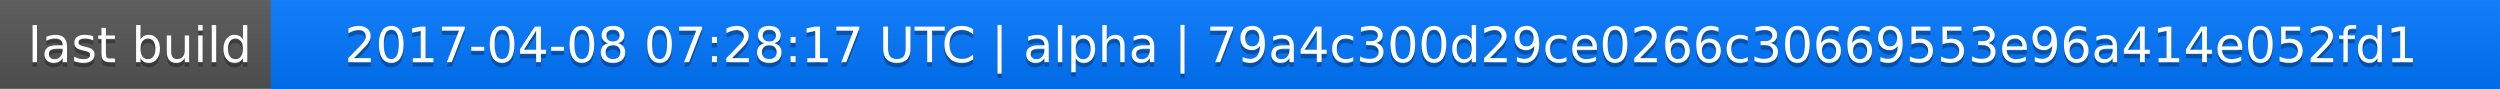
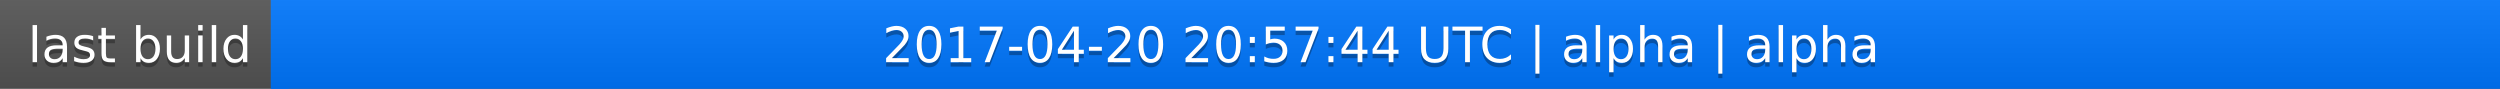
<svg xmlns="http://www.w3.org/2000/svg" width="563" height="20">
  <linearGradient id="a" x2="0" y2="100%">
    <stop offset="0" stop-color="#bbb" stop-opacity=".1" />
    <stop offset="1" stop-opacity=".1" />
  </linearGradient>
  <rect rx="0" width="563" height="20" fill="#555" />
  <rect rx="0" x="61" width="502" height="20" fill="#07f" />
  <path fill="#07f" d="M61 0h4v20h-4z" />
  <rect rx="0" width="563" height="20" fill="url(#a)" />
  <g fill="#fff" text-anchor="middle" font-family="DejaVu Sans,Verdana,Geneva,sans-serif" font-size="11">
    <text x="31.5" y="15" fill="#010101" fill-opacity=".3">last build</text>
    <text x="31.5" y="14">last build</text>
-     <text x="311" y="15" fill="#010101" fill-opacity=".3">2017-04-08 07:28:17 UTC | alpha | 79a4c300d29ce0266c30669553e96a414e052fd1</text>
-     <text x="311" y="14">2017-04-08 07:28:17 UTC | alpha | 79a4c300d29ce0266c30669553e96a414e052fd1</text>
+     <text x="311" y="15" fill="#010101" fill-opacity=".3">2017-04-20 20:57:44 UTC | alpha | alpha</text>
+     <text x="311" y="14">2017-04-20 20:57:44 UTC | alpha | alpha</text>
  </g>
</svg>
